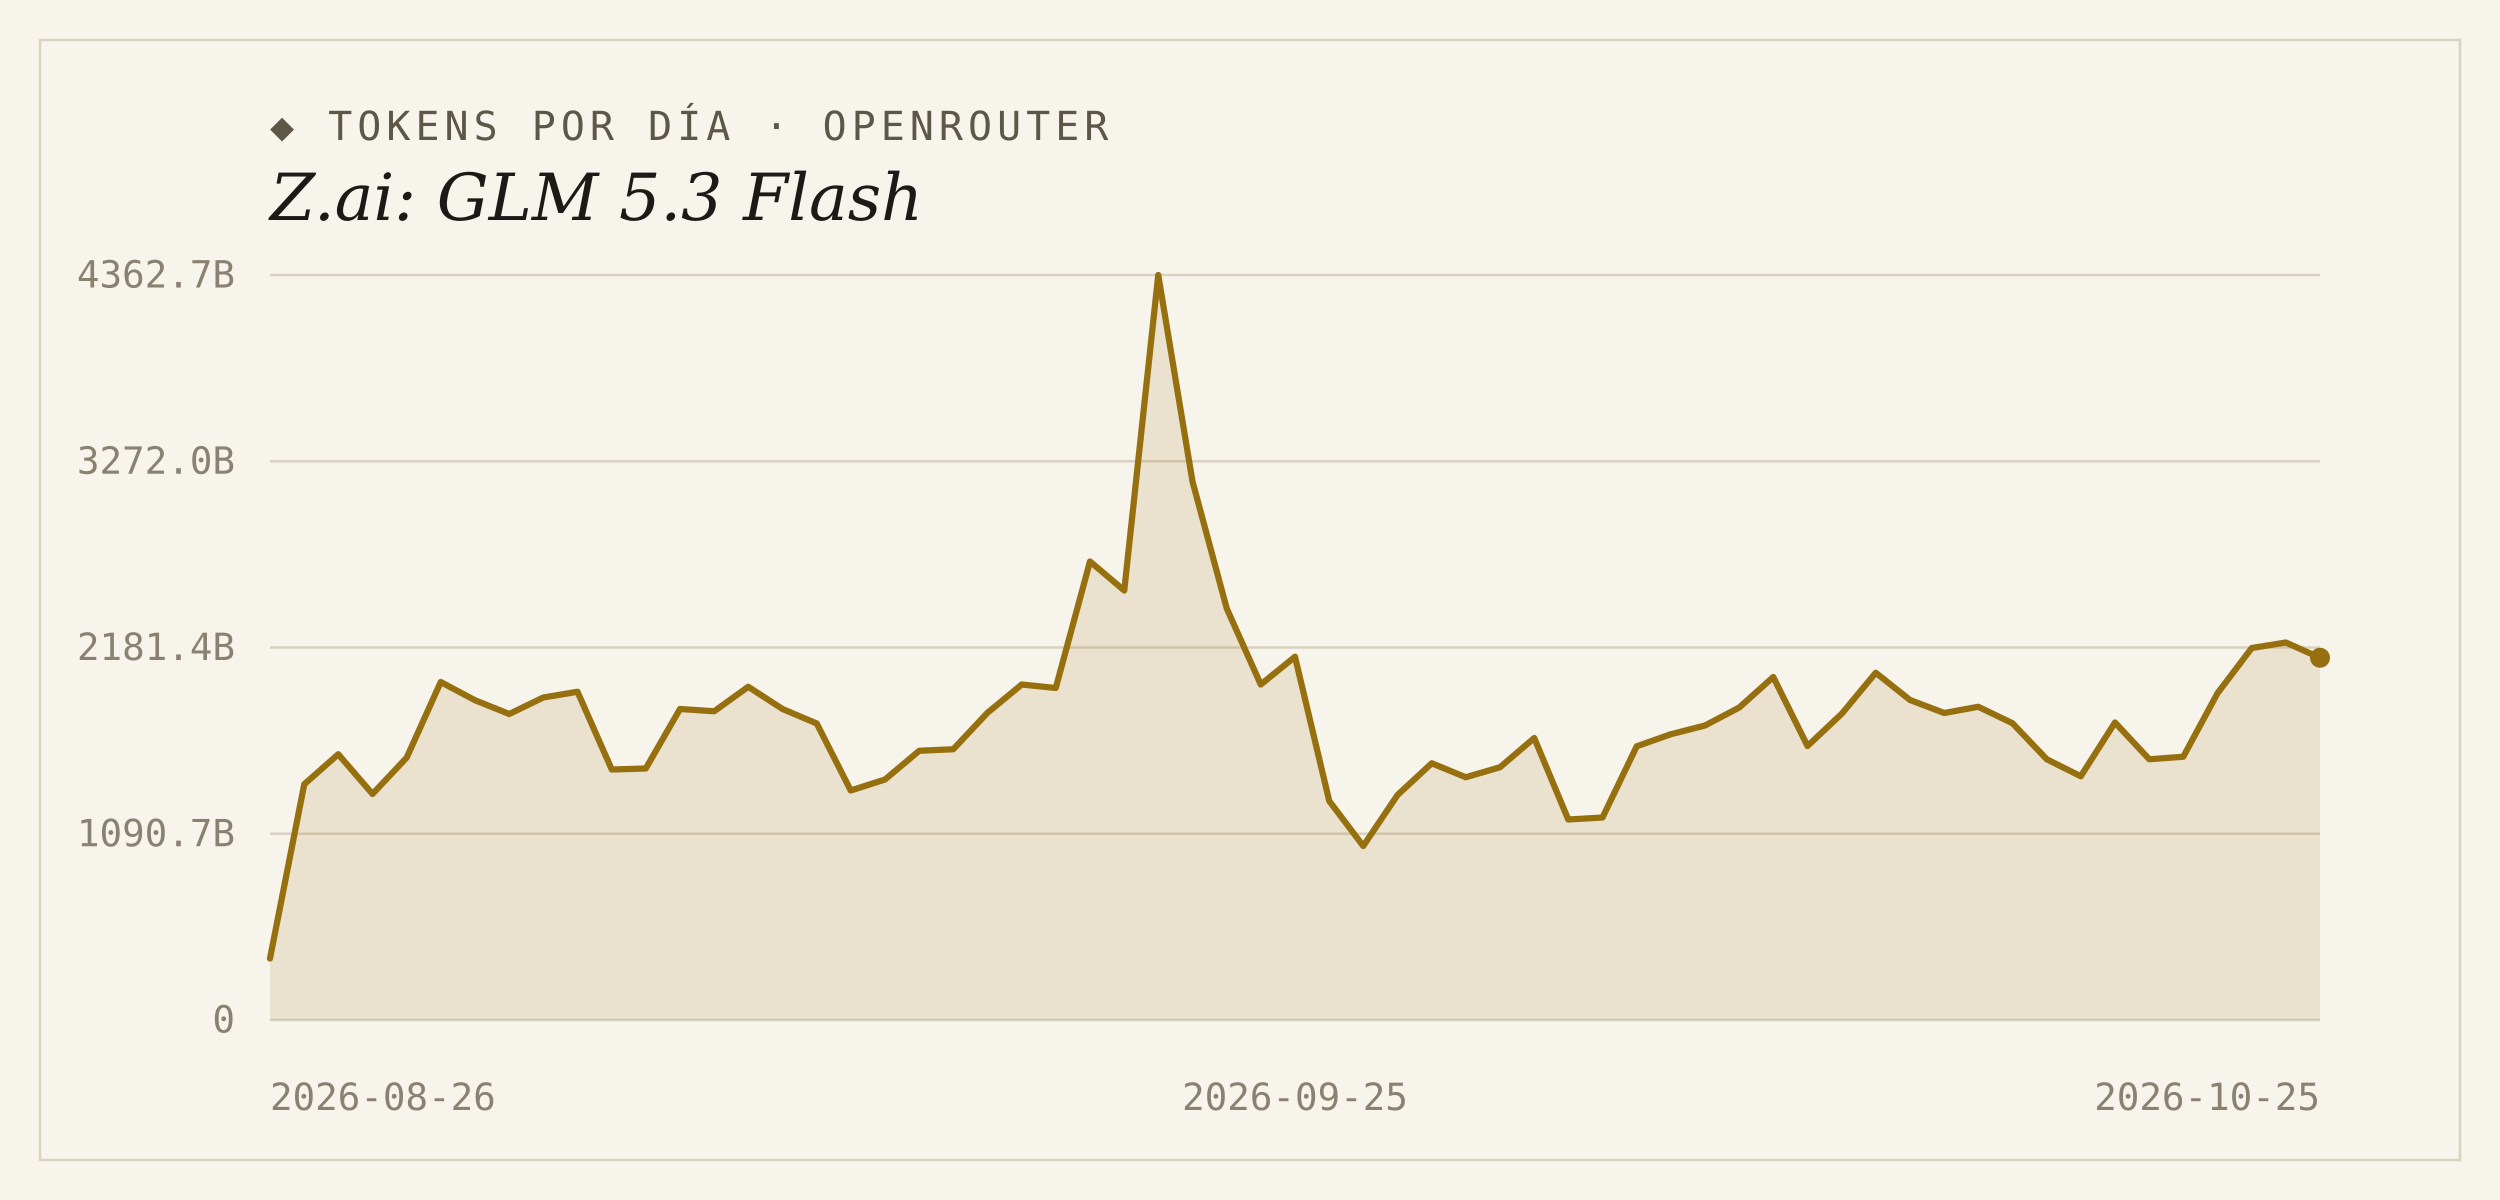
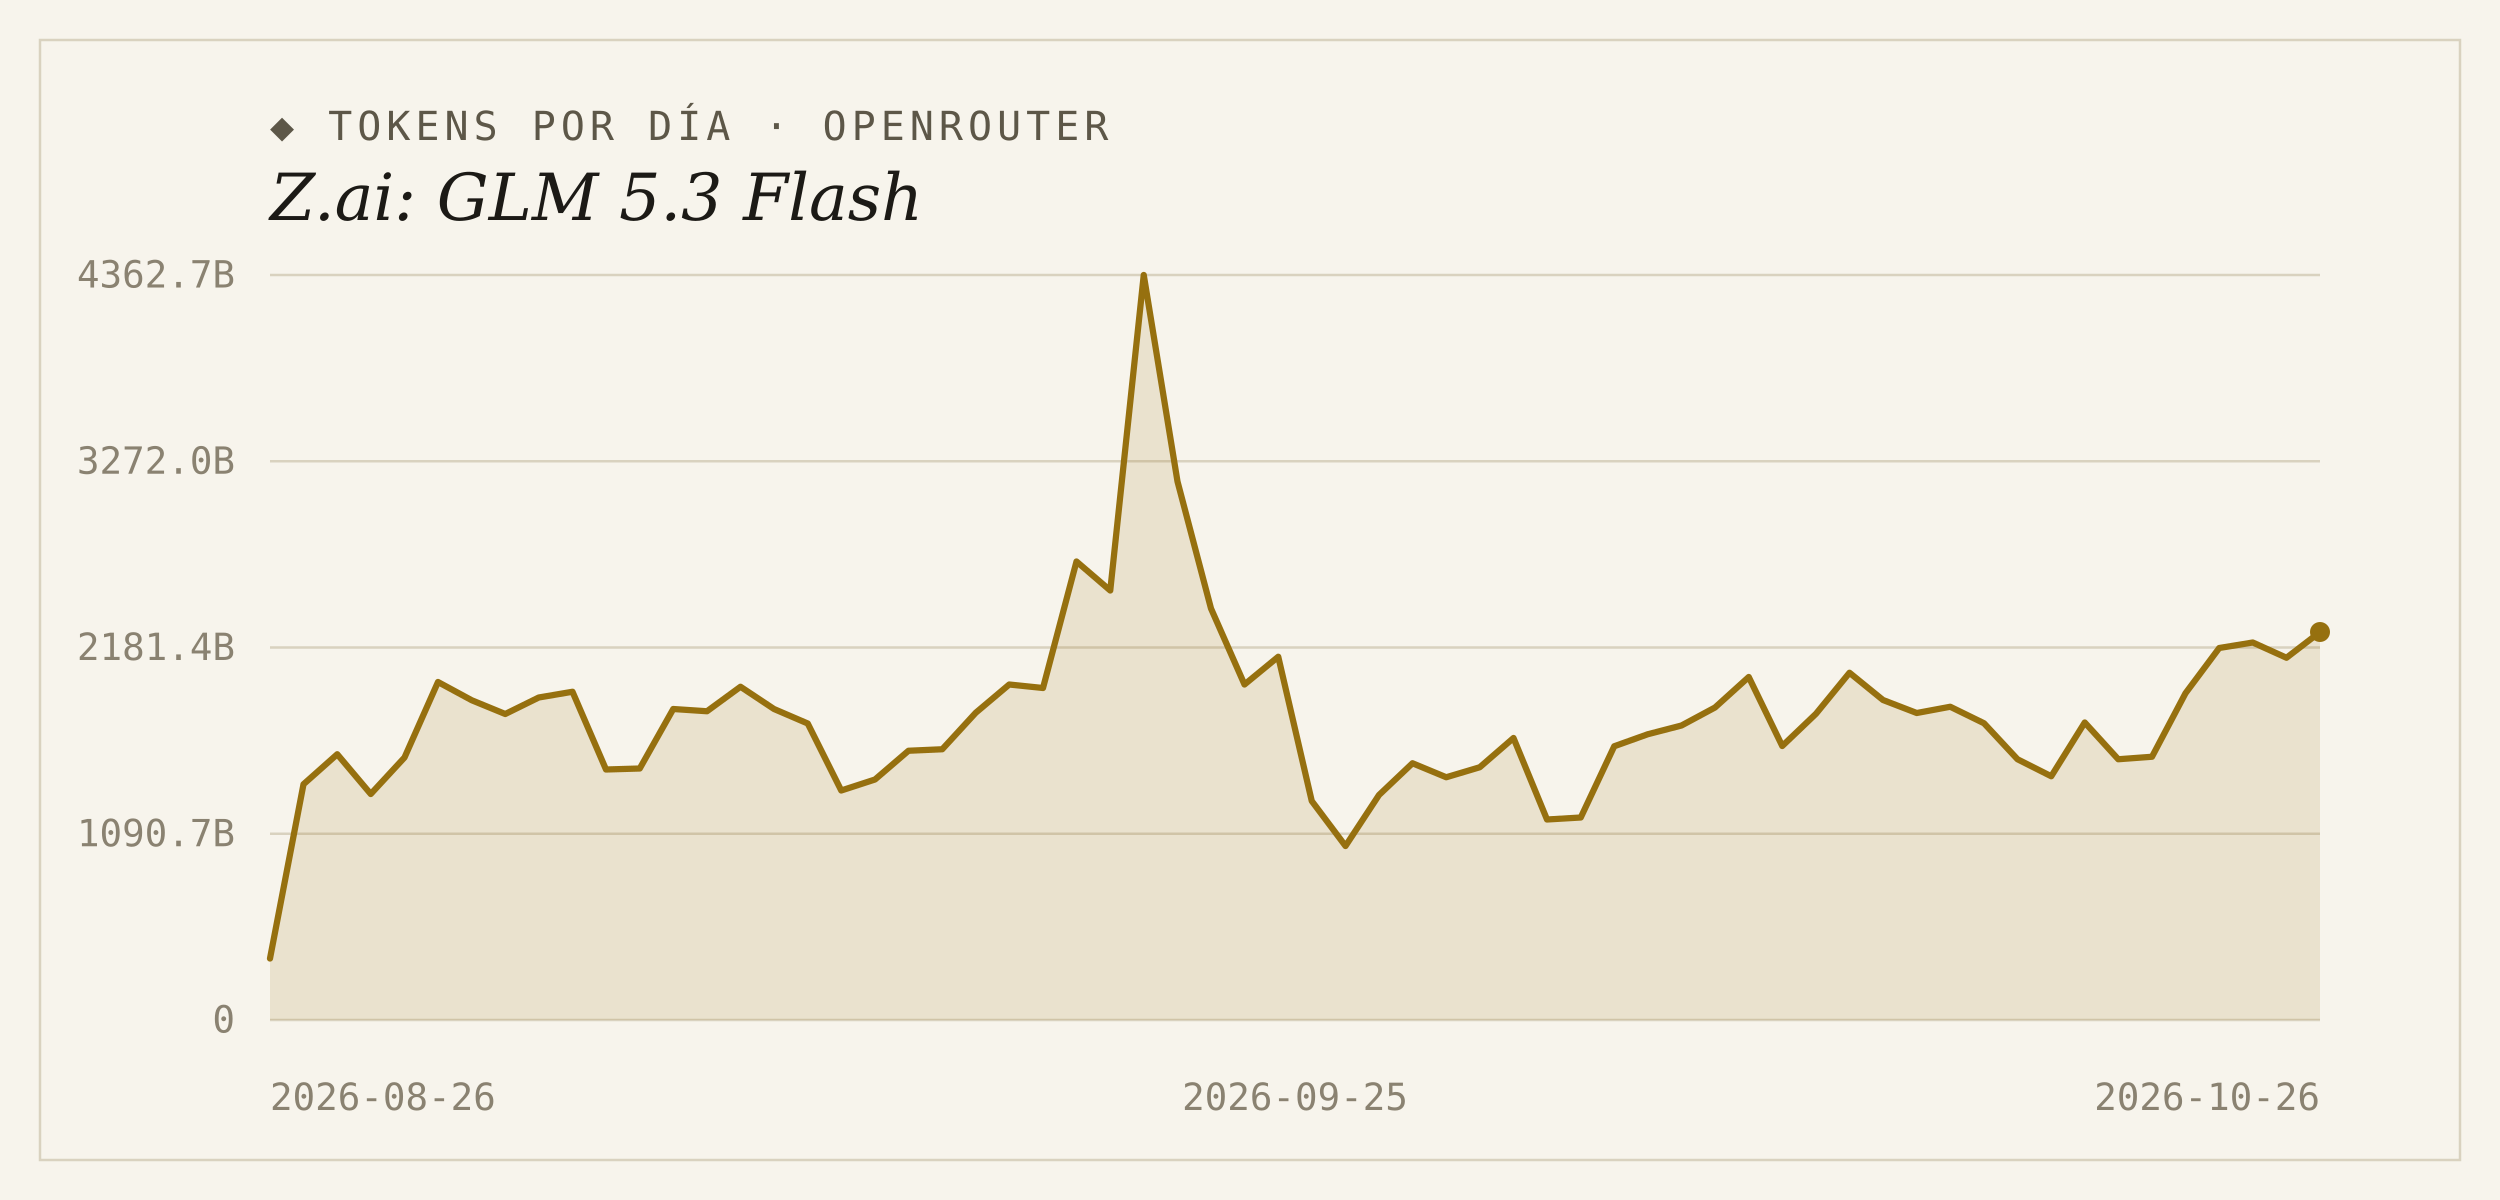
<svg xmlns="http://www.w3.org/2000/svg" width="1000" height="480" viewBox="0 0 1000 480">
  <rect width="1000" height="480" fill="#f7f4ec" />
  <rect x="16" y="16" width="968" height="448" fill="none" stroke="#d9d2bf" stroke-width="1" />
  <text x="108" y="56" font-family="'DejaVu Sans Mono', Consolas, monospace" font-size="16" letter-spacing="2" fill="#5d5748">◆ TOKENS POR DÍA · OPENROUTER</text>
  <text x="108" y="88" font-family="Georgia, 'DejaVu Serif', serif" font-size="26" font-style="italic" fill="#1c1a16">Z.ai: GLM 5.3 Flash</text>
  <line x1="108" y1="408.0" x2="928" y2="408.0" stroke="#d9d2bf" stroke-width="1" />
  <text x="94" y="413" text-anchor="end" font-family="'DejaVu Sans Mono', Consolas, monospace" font-size="15" fill="#8a8271">0</text>
  <line x1="108" y1="333.5" x2="928" y2="333.5" stroke="#d9d2bf" stroke-width="1" />
  <text x="94" y="338.5" text-anchor="end" font-family="'DejaVu Sans Mono', Consolas, monospace" font-size="15" fill="#8a8271">1090.7B</text>
  <line x1="108" y1="259.0" x2="928" y2="259.0" stroke="#d9d2bf" stroke-width="1" />
  <text x="94" y="264" text-anchor="end" font-family="'DejaVu Sans Mono', Consolas, monospace" font-size="15" fill="#8a8271">2181.4B</text>
  <line x1="108" y1="184.5" x2="928" y2="184.5" stroke="#d9d2bf" stroke-width="1" />
  <text x="94" y="189.5" text-anchor="end" font-family="'DejaVu Sans Mono', Consolas, monospace" font-size="15" fill="#8a8271">3272.0B</text>
  <line x1="108" y1="110.0" x2="928" y2="110.0" stroke="#d9d2bf" stroke-width="1" />
  <text x="94" y="115" text-anchor="end" font-family="'DejaVu Sans Mono', Consolas, monospace" font-size="15" fill="#8a8271">4362.7B</text>
-   <path d="M 108,408.0 L 108.0,383.4 L 121.7,313.7 L 135.3,301.7 L 149.0,317.6 L 162.7,303.0 L 176.3,272.8 L 190.0,280.1 L 203.7,285.6 L 217.3,279.0 L 231.0,276.7 L 244.7,307.8 L 258.3,307.4 L 272.0,283.6 L 285.7,284.5 L 299.3,274.7 L 313.0,283.6 L 326.7,289.4 L 340.3,316.2 L 354.0,311.8 L 367.7,300.3 L 381.3,299.7 L 395.0,285.1 L 408.7,273.8 L 422.3,275.2 L 436.0,224.6 L 449.7,236.2 L 463.3,110.0 L 477.0,192.6 L 490.7,243.4 L 504.3,273.8 L 518.0,262.7 L 531.7,320.4 L 545.3,338.4 L 559.0,318.0 L 572.7,305.3 L 586.3,310.9 L 600.0,306.9 L 613.7,295.2 L 627.3,327.8 L 641.0,327.0 L 654.7,298.5 L 668.3,293.7 L 682.0,290.2 L 695.7,283.0 L 709.3,270.8 L 723.0,298.4 L 736.7,285.5 L 750.3,269.1 L 764.0,280.0 L 777.7,285.2 L 791.3,282.7 L 805.0,289.3 L 818.7,303.7 L 832.3,310.5 L 846.0,289.0 L 859.7,303.7 L 873.3,302.7 L 887.0,277.3 L 900.7,259.2 L 914.3,257.0 L 928.0,263.1 L 928.0,408.0 Z" fill="#96700f" fill-opacity="0.14" />
-   <polyline points="108.0,383.4 121.7,313.7 135.3,301.7 149.0,317.6 162.7,303.0 176.3,272.8 190.0,280.1 203.7,285.6 217.3,279.0 231.0,276.7 244.7,307.8 258.3,307.4 272.0,283.6 285.7,284.5 299.3,274.7 313.0,283.6 326.7,289.4 340.3,316.2 354.0,311.8 367.7,300.3 381.3,299.7 395.0,285.1 408.7,273.8 422.3,275.2 436.0,224.6 449.7,236.2 463.3,110.0 477.0,192.6 490.7,243.4 504.3,273.8 518.0,262.7 531.7,320.4 545.3,338.4 559.0,318.0 572.7,305.3 586.3,310.9 600.0,306.9 613.7,295.2 627.3,327.8 641.0,327.0 654.7,298.5 668.3,293.7 682.0,290.2 695.7,283.0 709.3,270.8 723.0,298.4 736.7,285.5 750.3,269.1 764.0,280.0 777.7,285.2 791.3,282.7 805.0,289.3 818.7,303.7 832.3,310.5 846.0,289.0 859.7,303.7 873.3,302.7 887.0,277.3 900.7,259.2 914.3,257.0 928.0,263.1" fill="none" stroke="#96700f" stroke-width="2.5" stroke-linejoin="round" stroke-linecap="round" />
-   <circle cx="928.0" cy="263.1" r="4" fill="#96700f" />
+   <path d="M 108,408.0 L 108.0,383.4 L 121.4,313.7 L 134.9,301.7 L 148.3,317.6 L 161.8,303.0 L 175.2,272.8 L 188.7,280.1 L 202.1,285.6 L 215.5,279.0 L 229.0,276.7 L 242.4,307.8 L 255.9,307.4 L 269.3,283.6 L 282.8,284.5 L 296.2,274.7 L 309.6,283.6 L 323.1,289.4 L 336.5,316.2 L 350.0,311.8 L 363.4,300.3 L 376.9,299.7 L 390.3,285.1 L 403.7,273.8 L 417.2,275.2 L 430.6,224.6 L 444.1,236.2 L 457.5,110.0 L 471.0,192.6 L 484.4,243.4 L 497.8,273.8 L 511.3,262.7 L 524.7,320.4 L 538.2,338.4 L 551.6,318.0 L 565.0,305.3 L 578.5,310.9 L 591.9,306.9 L 605.4,295.2 L 618.8,327.8 L 632.3,327.0 L 645.7,298.5 L 659.1,293.7 L 672.6,290.2 L 686.0,283.0 L 699.5,270.8 L 712.9,298.4 L 726.4,285.5 L 739.8,269.1 L 753.2,280.0 L 766.7,285.2 L 780.1,282.7 L 793.6,289.3 L 807.0,303.7 L 820.5,310.5 L 833.9,289.0 L 847.3,303.7 L 860.8,302.7 L 874.2,277.3 L 887.7,259.2 L 901.1,257.0 L 914.6,263.1 L 928.0,252.8 L 928.0,408.0 Z" fill="#96700f" fill-opacity="0.14" />
+   <polyline points="108.0,383.4 121.4,313.7 134.9,301.7 148.3,317.6 161.8,303.0 175.2,272.8 188.7,280.1 202.1,285.6 215.5,279.0 229.0,276.7 242.4,307.8 255.9,307.4 269.3,283.6 282.8,284.5 296.2,274.7 309.6,283.6 323.1,289.4 336.5,316.2 350.0,311.8 363.4,300.3 376.9,299.7 390.3,285.1 403.7,273.8 417.2,275.2 430.6,224.6 444.1,236.2 457.5,110.0 471.0,192.6 484.4,243.4 497.8,273.8 511.3,262.7 524.7,320.4 538.2,338.4 551.6,318.0 565.0,305.3 578.5,310.9 591.9,306.9 605.4,295.2 618.8,327.8 632.3,327.0 645.7,298.5 659.1,293.7 672.6,290.2 686.0,283.0 699.5,270.8 712.9,298.4 726.4,285.5 739.8,269.1 753.2,280.0 766.7,285.2 780.1,282.7 793.6,289.3 807.0,303.7 820.5,310.5 833.9,289.0 847.3,303.7 860.8,302.7 874.2,277.3 887.7,259.2 901.1,257.0 914.6,263.1 928.0,252.8" fill="none" stroke="#96700f" stroke-width="2.5" stroke-linejoin="round" stroke-linecap="round" />
+   <circle cx="928.0" cy="252.8" r="4" fill="#96700f" />
  <text x="108" y="444" text-anchor="start" font-family="'DejaVu Sans Mono', Consolas, monospace" font-size="15" fill="#8a8271">2026-08-26</text>
  <text x="518" y="444" text-anchor="middle" font-family="'DejaVu Sans Mono', Consolas, monospace" font-size="15" fill="#8a8271">2026-09-25</text>
-   <text x="928" y="444" text-anchor="end" font-family="'DejaVu Sans Mono', Consolas, monospace" font-size="15" fill="#8a8271">2026-10-25</text>
+   <text x="928" y="444" text-anchor="end" font-family="'DejaVu Sans Mono', Consolas, monospace" font-size="15" fill="#8a8271">2026-10-26</text>
</svg>
